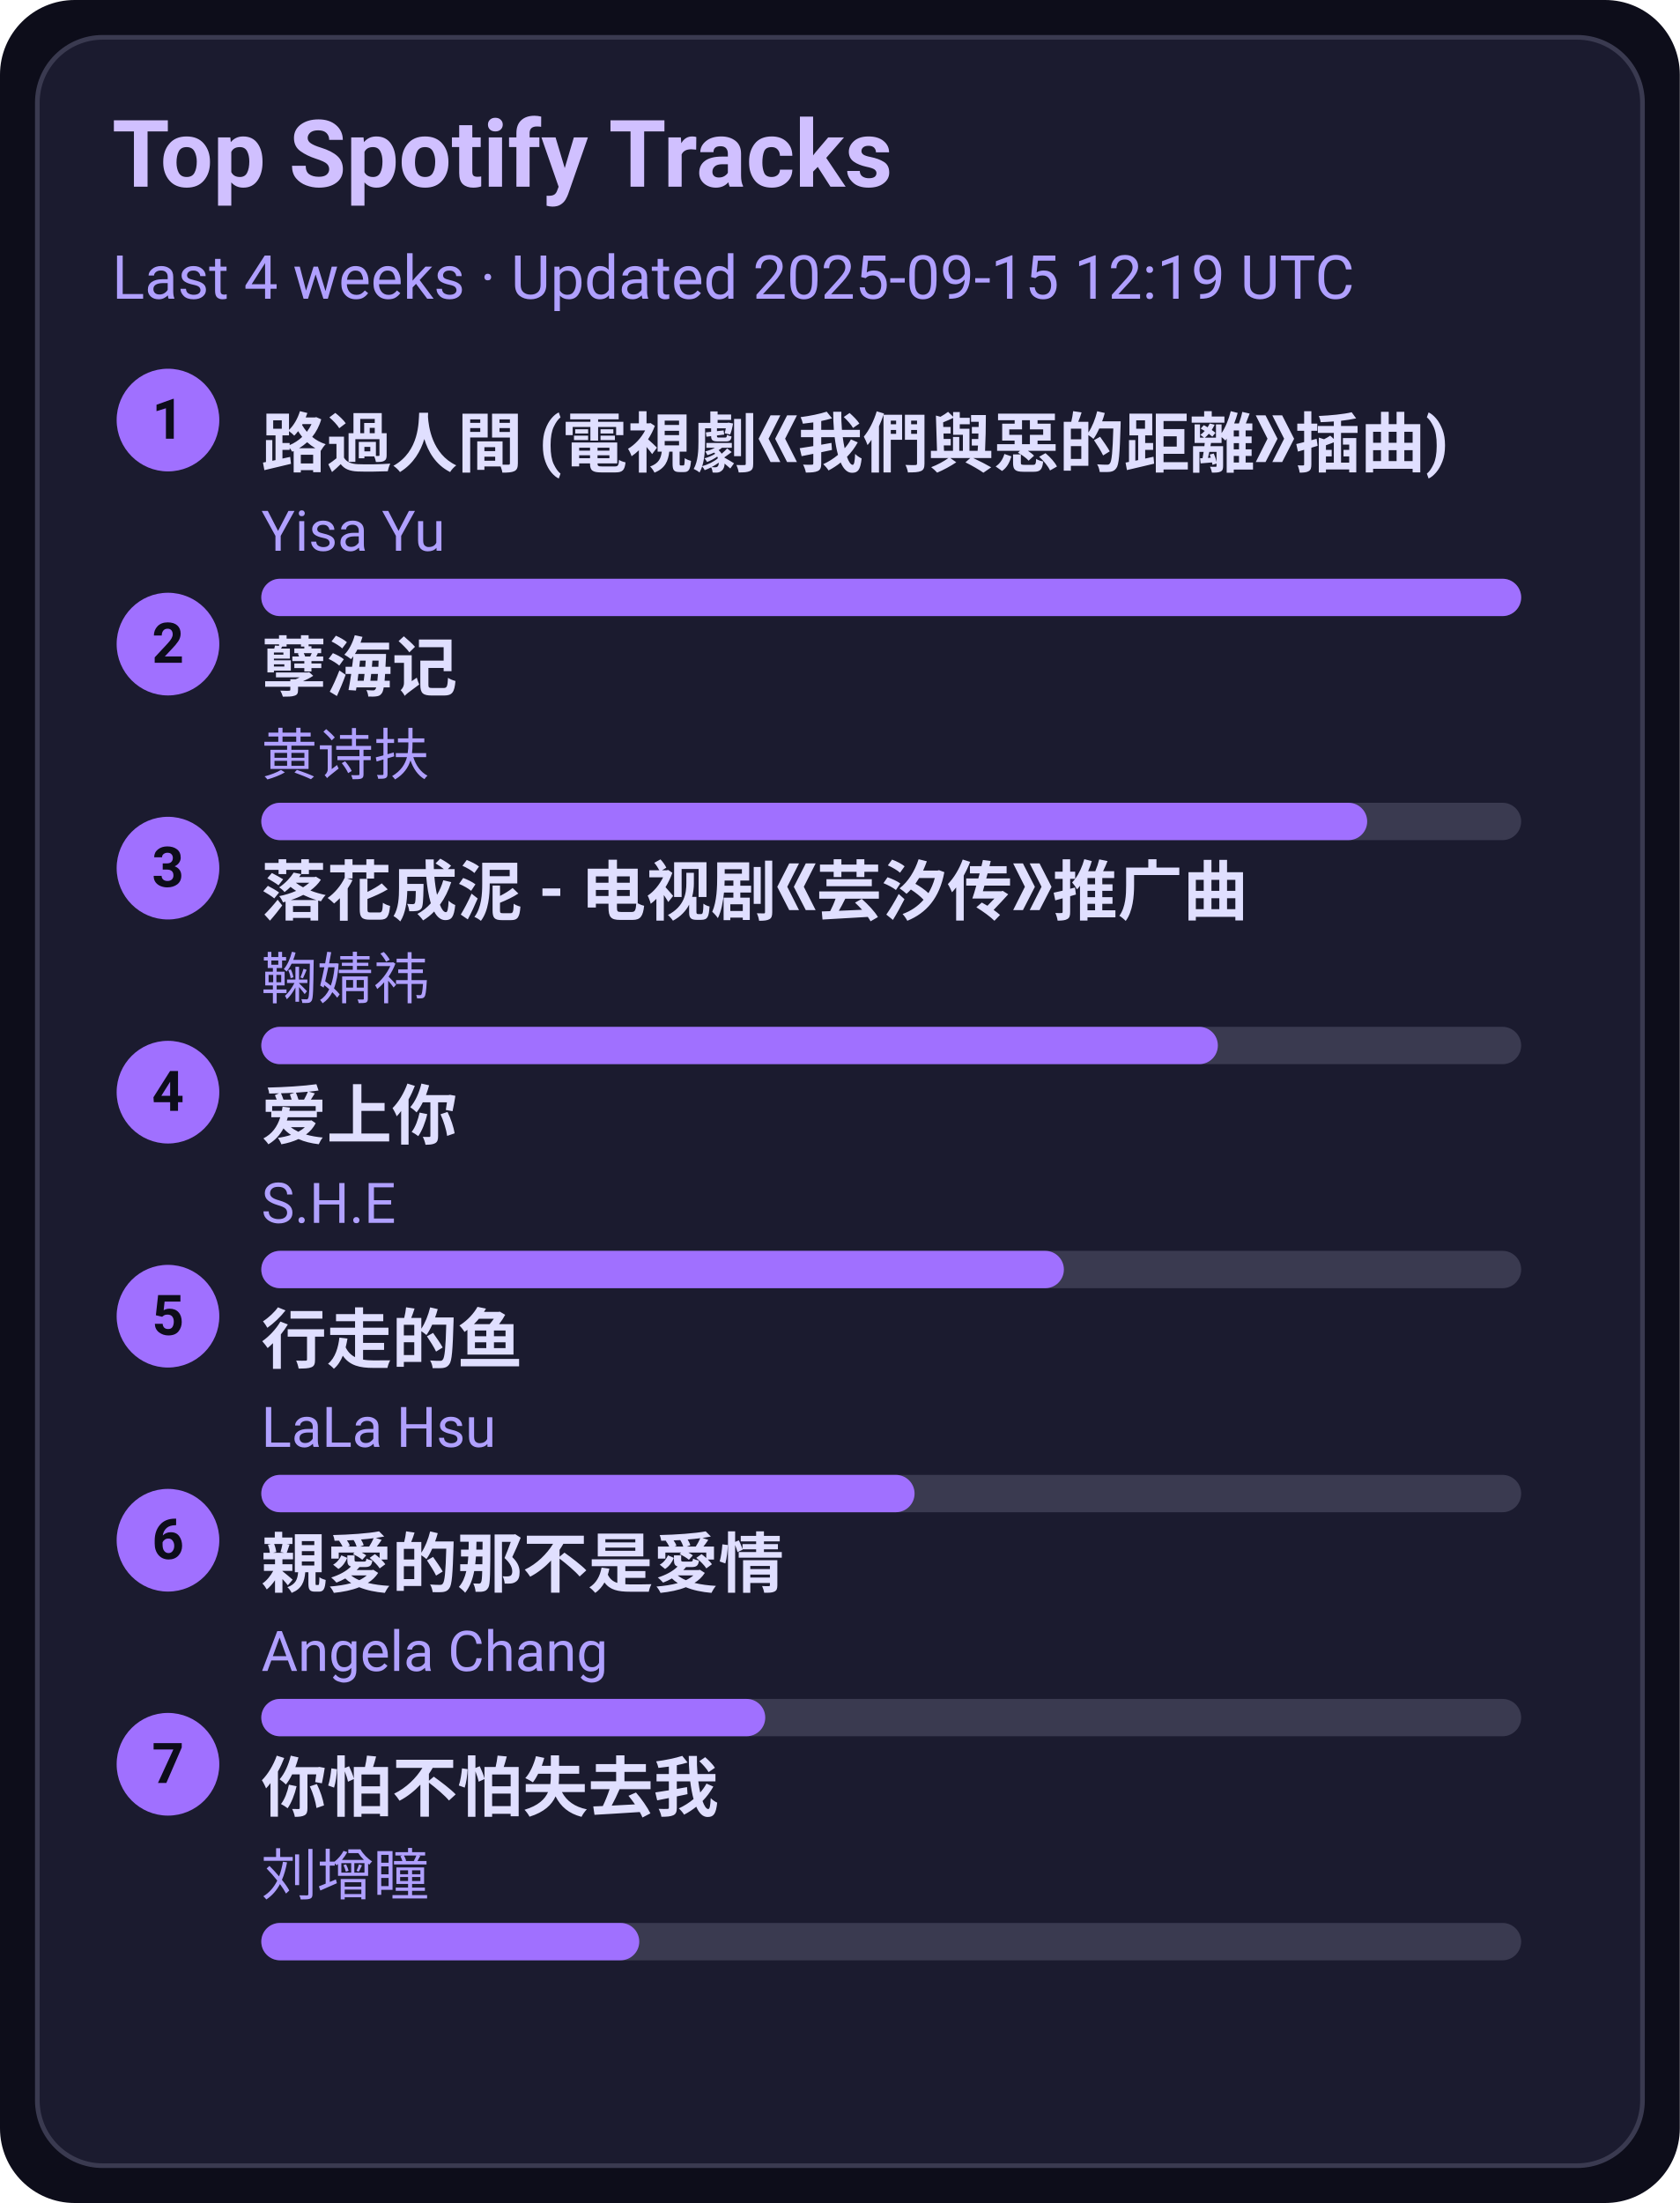
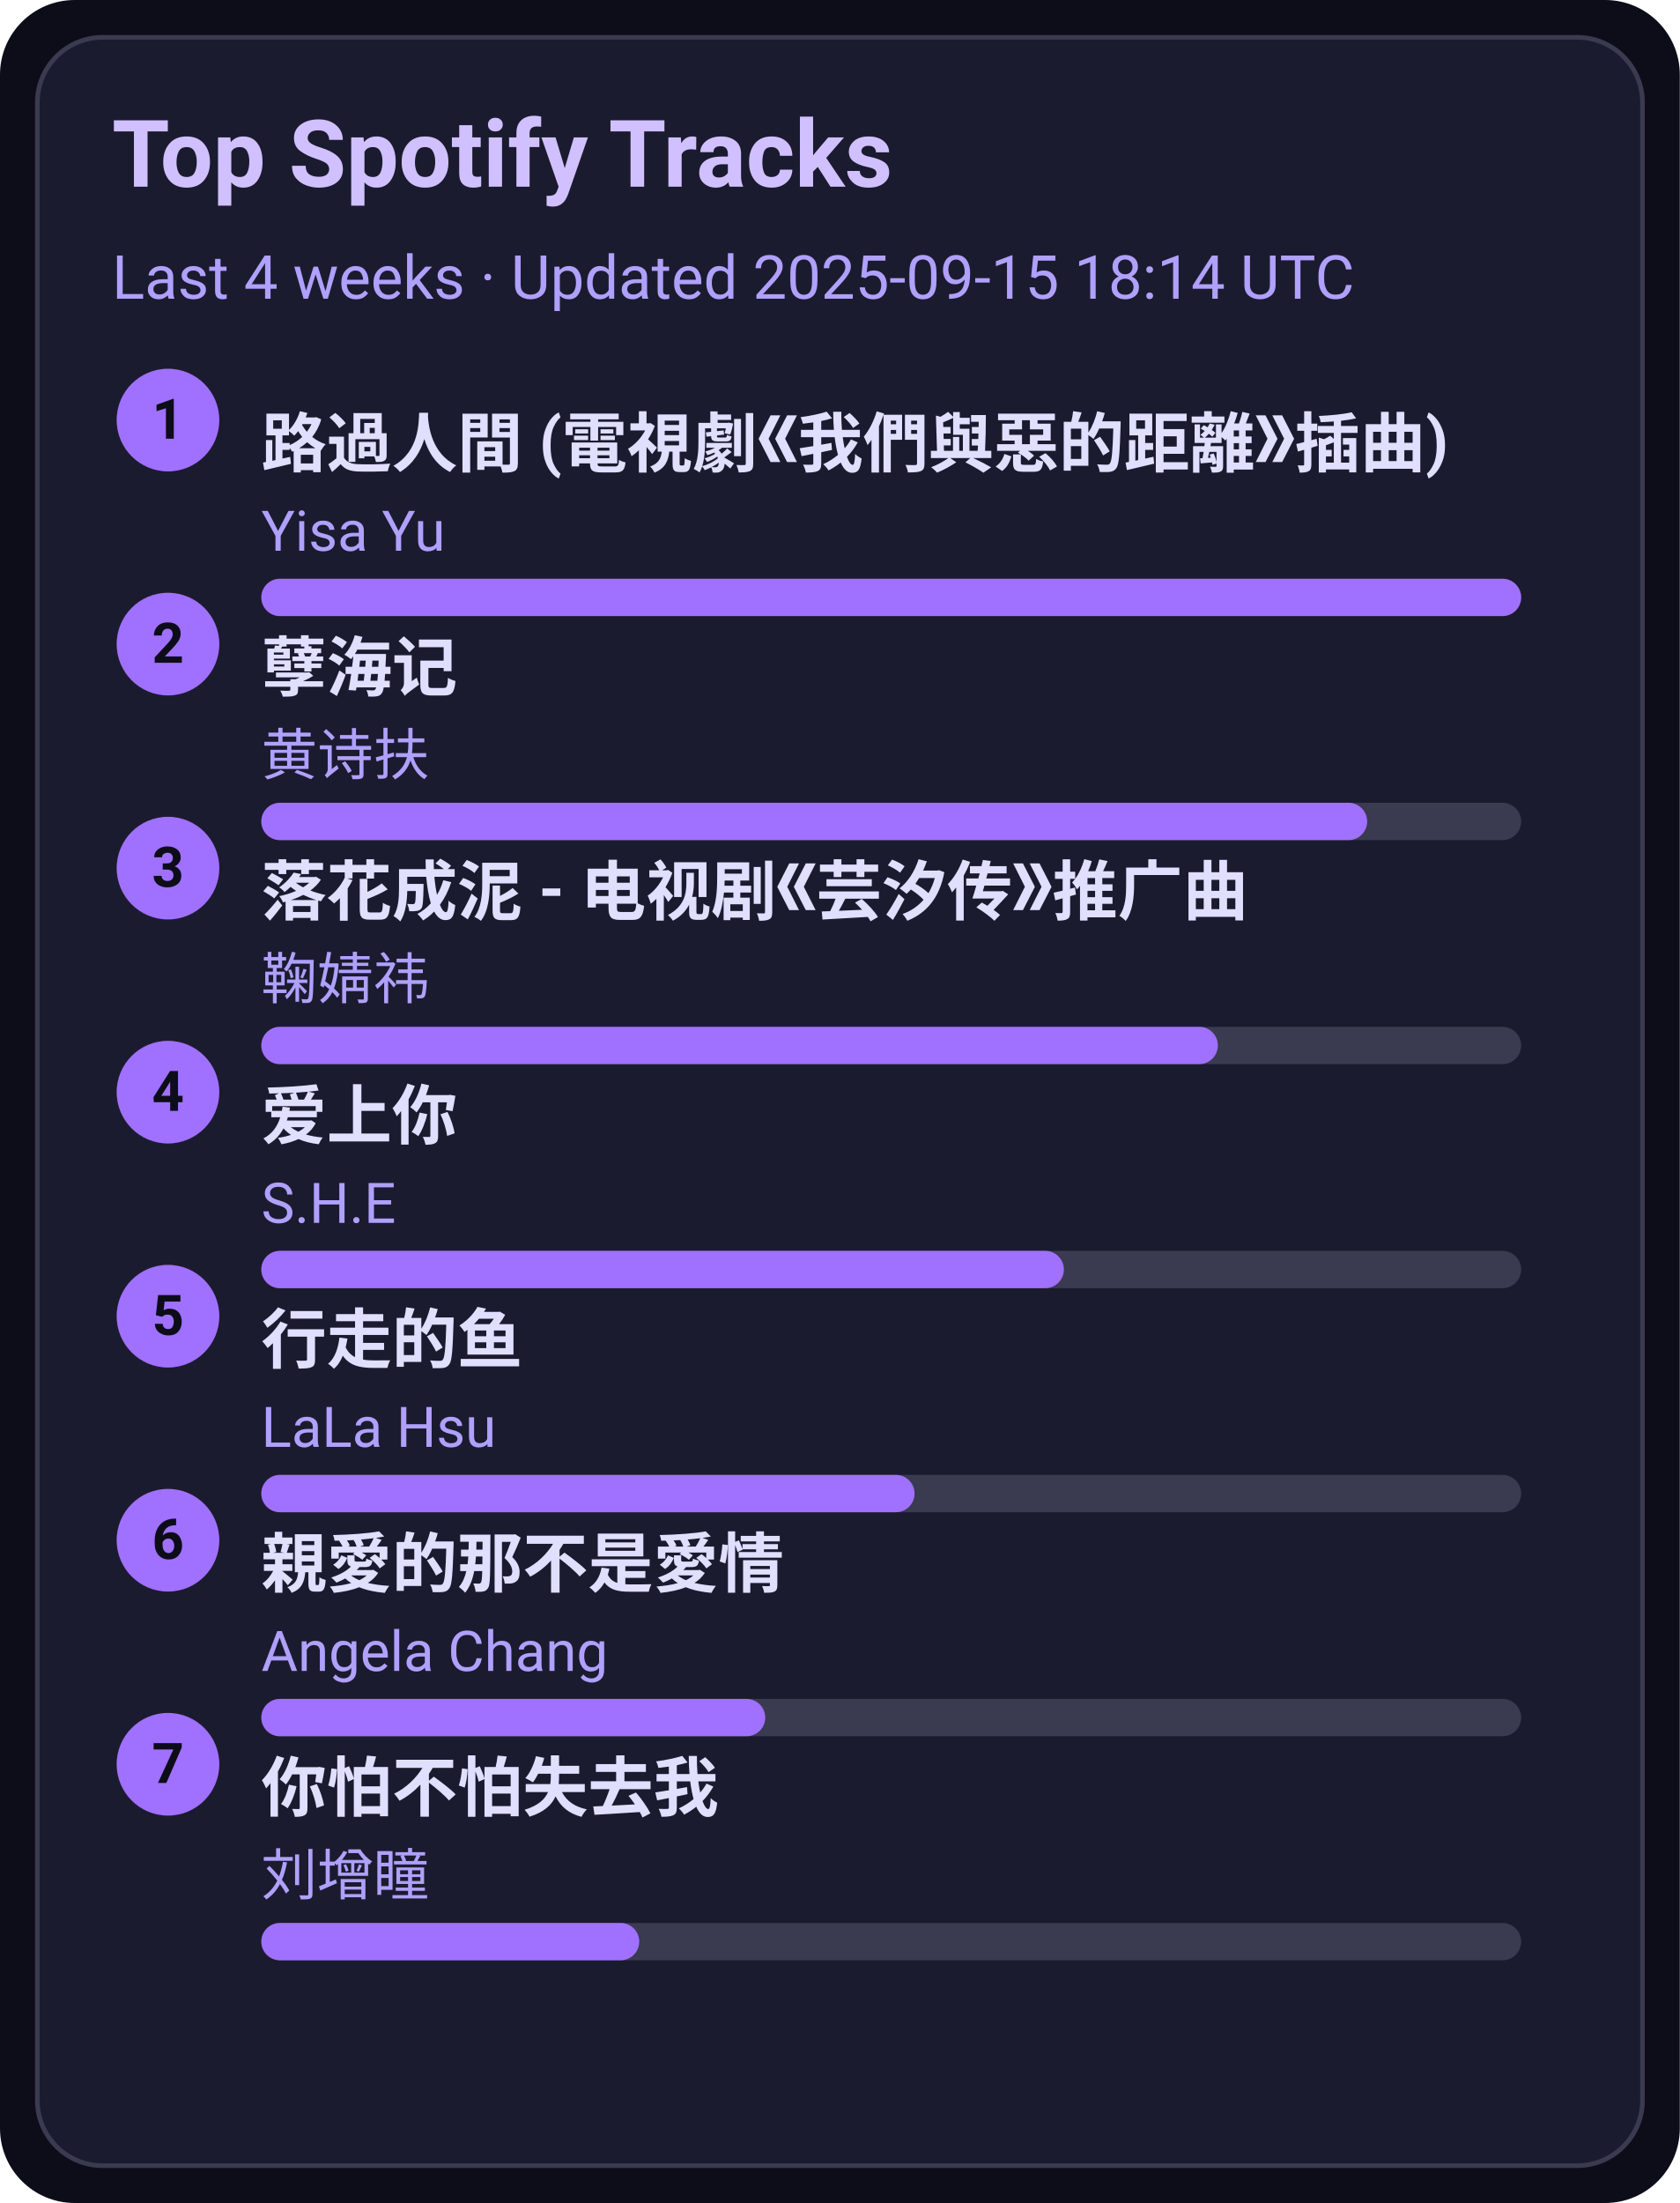
<svg xmlns="http://www.w3.org/2000/svg" width="360" height="472" viewBox="0 0 360 472">
  <style>text{font-family:-apple-system,BlinkMacSystemFont,Segoe UI,Roboto,Ubuntu,Helvetica Neue,Arial,Noto Sans,sans-serif}</style>
  <rect width="360" height="472" rx="16" fill="#0d0d1a" />
  <rect x="8" y="8" width="344" height="456" rx="14" fill="#1b1b2f" stroke="#3a3a50" />
  <text x="24" y="40" font-size="20" fill="#d0c0ff" font-weight="600">Top Spotify Tracks</text>
-   <text x="24" y="64" font-size="13" fill="#b0a0ff">Last 4 weeks · Updated 2025-09-15 12:19 UTC</text>
+   <text x="24" y="64" font-size="13" fill="#b0a0ff">Last 4 weeks · Updated 2025-09-15 18:14 UTC</text>
  <circle cx="36" cy="90" r="11" fill="#a070ff" />
  <text x="36" y="94" text-anchor="middle" font-size="12" fill="#0d0d1a" font-weight="700">1</text>
  <a href="https://open.spotify.com/track/1ZSleGniKMWNrWvK5cGALO" target="_blank" rel="noopener noreferrer">
    <text x="56" y="100" font-size="14" fill="#e0dfff" font-weight="600">路過人間 (電視劇《我們與惡的距離》插曲)</text>
  </a>
  <text x="56" y="118" font-size="12" fill="#b0a0ff">Yisa Yu</text>
  <rect x="56" y="124" width="270" height="8" rx="4" fill="#3a3a50" />
  <rect x="56" y="124" width="270" height="8" rx="4" fill="#a070ff" />
  <circle cx="36" cy="138" r="11" fill="#a070ff" />
  <text x="36" y="142" text-anchor="middle" font-size="12" fill="#0d0d1a" font-weight="700">2</text>
  <a href="https://open.spotify.com/track/3eIovUMhirNN6btJbpzNqD" target="_blank" rel="noopener noreferrer">
    <text x="56" y="148" font-size="14" fill="#e0dfff" font-weight="600">孽海记</text>
  </a>
  <text x="56" y="166" font-size="12" fill="#b0a0ff">黄诗扶</text>
  <rect x="56" y="172" width="270" height="8" rx="4" fill="#3a3a50" />
  <rect x="56" y="172" width="237" height="8" rx="4" fill="#a070ff" />
  <circle cx="36" cy="186" r="11" fill="#a070ff" />
  <text x="36" y="190" text-anchor="middle" font-size="12" fill="#0d0d1a" font-weight="700">3</text>
  <a href="https://open.spotify.com/track/3kOZsJz3crGIWWHeoCNa0O" target="_blank" rel="noopener noreferrer">
    <text x="56" y="196" font-size="14" fill="#e0dfff" font-weight="600">落花成泥 - 电视剧《芸汐传》推广曲</text>
  </a>
  <text x="56" y="214" font-size="12" fill="#b0a0ff">鞠婧祎</text>
  <rect x="56" y="220" width="270" height="8" rx="4" fill="#3a3a50" />
  <rect x="56" y="220" width="205" height="8" rx="4" fill="#a070ff" />
  <circle cx="36" cy="234" r="11" fill="#a070ff" />
  <text x="36" y="238" text-anchor="middle" font-size="12" fill="#0d0d1a" font-weight="700">4</text>
  <a href="https://open.spotify.com/track/4hcNpo1rtbzyNswsM5byTf" target="_blank" rel="noopener noreferrer">
    <text x="56" y="244" font-size="14" fill="#e0dfff" font-weight="600">爱上你</text>
  </a>
  <text x="56" y="262" font-size="12" fill="#b0a0ff">S.H.E</text>
  <rect x="56" y="268" width="270" height="8" rx="4" fill="#3a3a50" />
  <rect x="56" y="268" width="172" height="8" rx="4" fill="#a070ff" />
  <circle cx="36" cy="282" r="11" fill="#a070ff" />
  <text x="36" y="286" text-anchor="middle" font-size="12" fill="#0d0d1a" font-weight="700">5</text>
  <a href="https://open.spotify.com/track/5tGyQ1cWTaHBfZSHWr8AZb" target="_blank" rel="noopener noreferrer">
    <text x="56" y="292" font-size="14" fill="#e0dfff" font-weight="600">行走的鱼</text>
  </a>
  <text x="56" y="310" font-size="12" fill="#b0a0ff">LaLa Hsu</text>
  <rect x="56" y="316" width="270" height="8" rx="4" fill="#3a3a50" />
  <rect x="56" y="316" width="140" height="8" rx="4" fill="#a070ff" />
  <circle cx="36" cy="330" r="11" fill="#a070ff" />
  <text x="36" y="334" text-anchor="middle" font-size="12" fill="#0d0d1a" font-weight="700">6</text>
  <a href="https://open.spotify.com/track/1MAv2SJPGVVDHyFlhflmYR" target="_blank" rel="noopener noreferrer">
    <text x="56" y="340" font-size="14" fill="#e0dfff" font-weight="600">親愛的那不是愛情</text>
  </a>
  <text x="56" y="358" font-size="12" fill="#b0a0ff">Angela Chang</text>
  <rect x="56" y="364" width="270" height="8" rx="4" fill="#3a3a50" />
  <rect x="56" y="364" width="108" height="8" rx="4" fill="#a070ff" />
  <circle cx="36" cy="378" r="11" fill="#a070ff" />
  <text x="36" y="382" text-anchor="middle" font-size="12" fill="#0d0d1a" font-weight="700">7</text>
  <a href="https://open.spotify.com/track/0vKJhYNufamYZncaY3A8TO" target="_blank" rel="noopener noreferrer">
    <text x="56" y="388" font-size="14" fill="#e0dfff" font-weight="600">你怕不怕失去我</text>
  </a>
  <text x="56" y="406" font-size="12" fill="#b0a0ff">刘增瞳</text>
  <rect x="56" y="412" width="270" height="8" rx="4" fill="#3a3a50" />
  <rect x="56" y="412" width="81" height="8" rx="4" fill="#a070ff" />
</svg>
